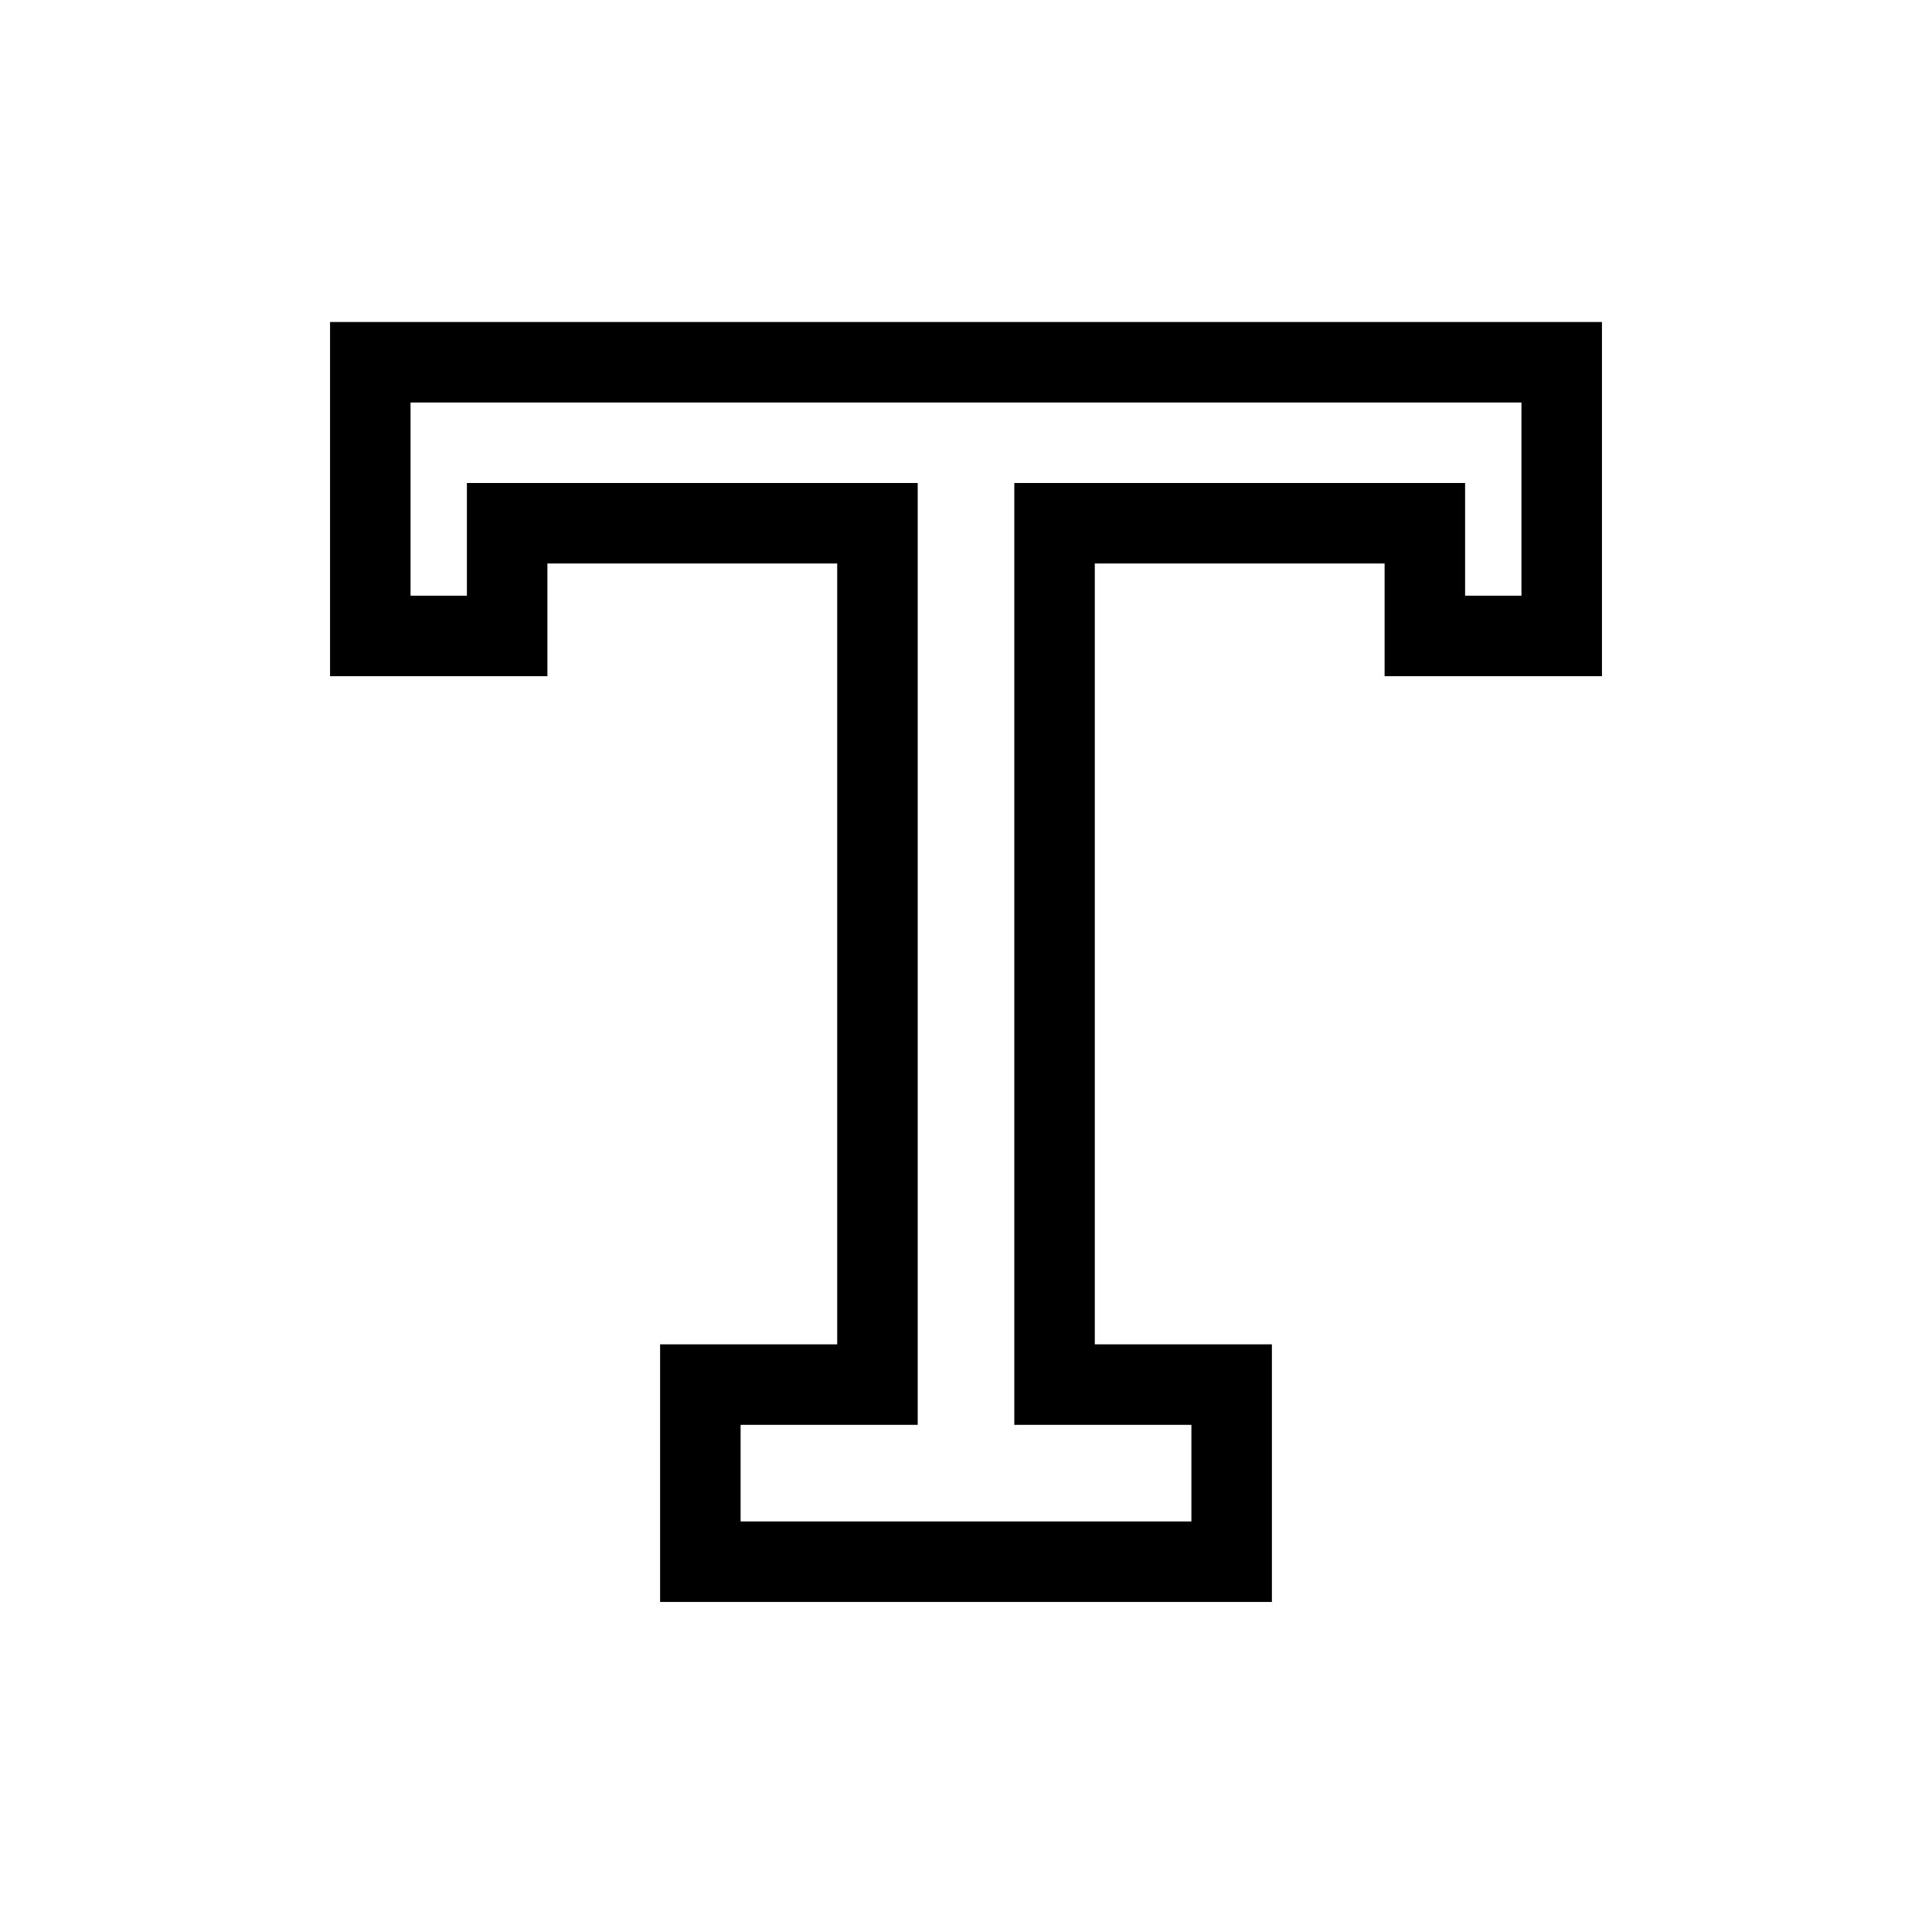
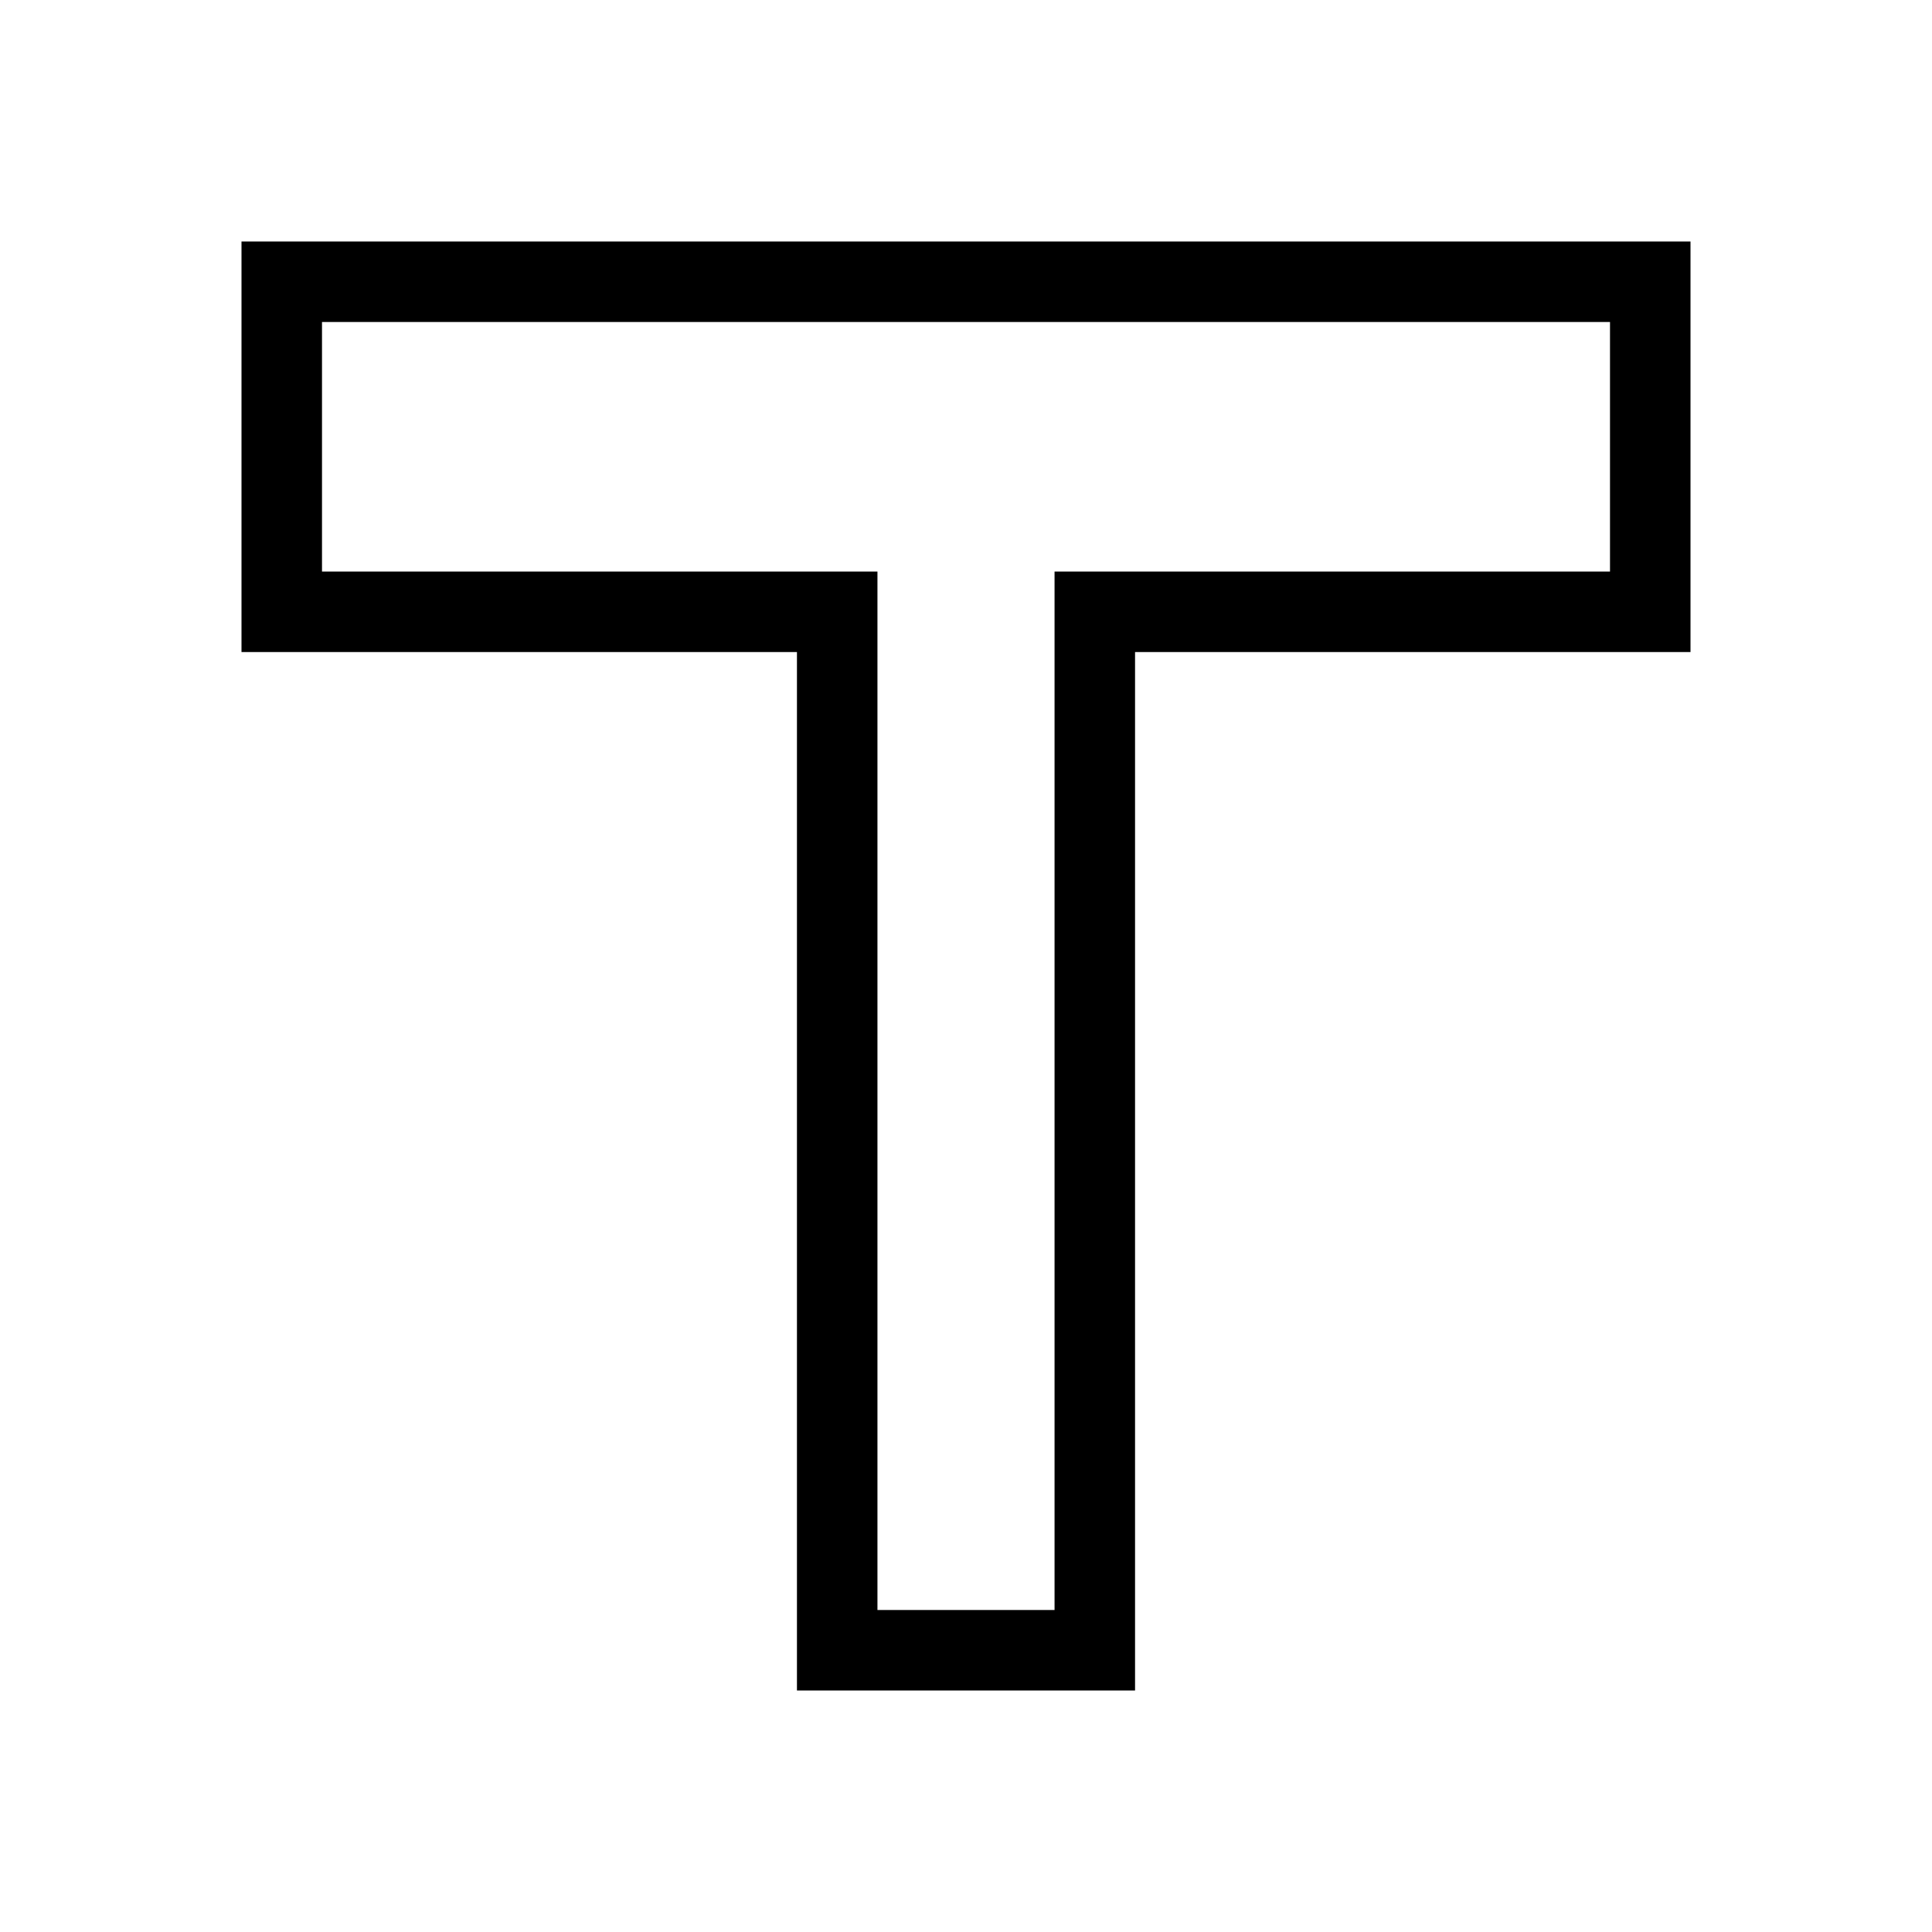
<svg xmlns="http://www.w3.org/2000/svg" viewBox="0 0 24 24" fill="none">
-   <path d="M4.6,4.5 H19.4 V7.9 H17.7 V6.5 H13.1 V17.2 H15.3 V19.4 H8.7 V17.2 H10.9 V6.5 H6.3 V7.9 H4.6 Z" stroke="currentColor" stroke-linejoin="miter" />
+   <path d="M3.5,3.5 H20.5 V7.6 H13.6 V20.5 H10.4 V7.6 H3.5 Z" stroke="currentColor" stroke-linejoin="miter" />
</svg>
